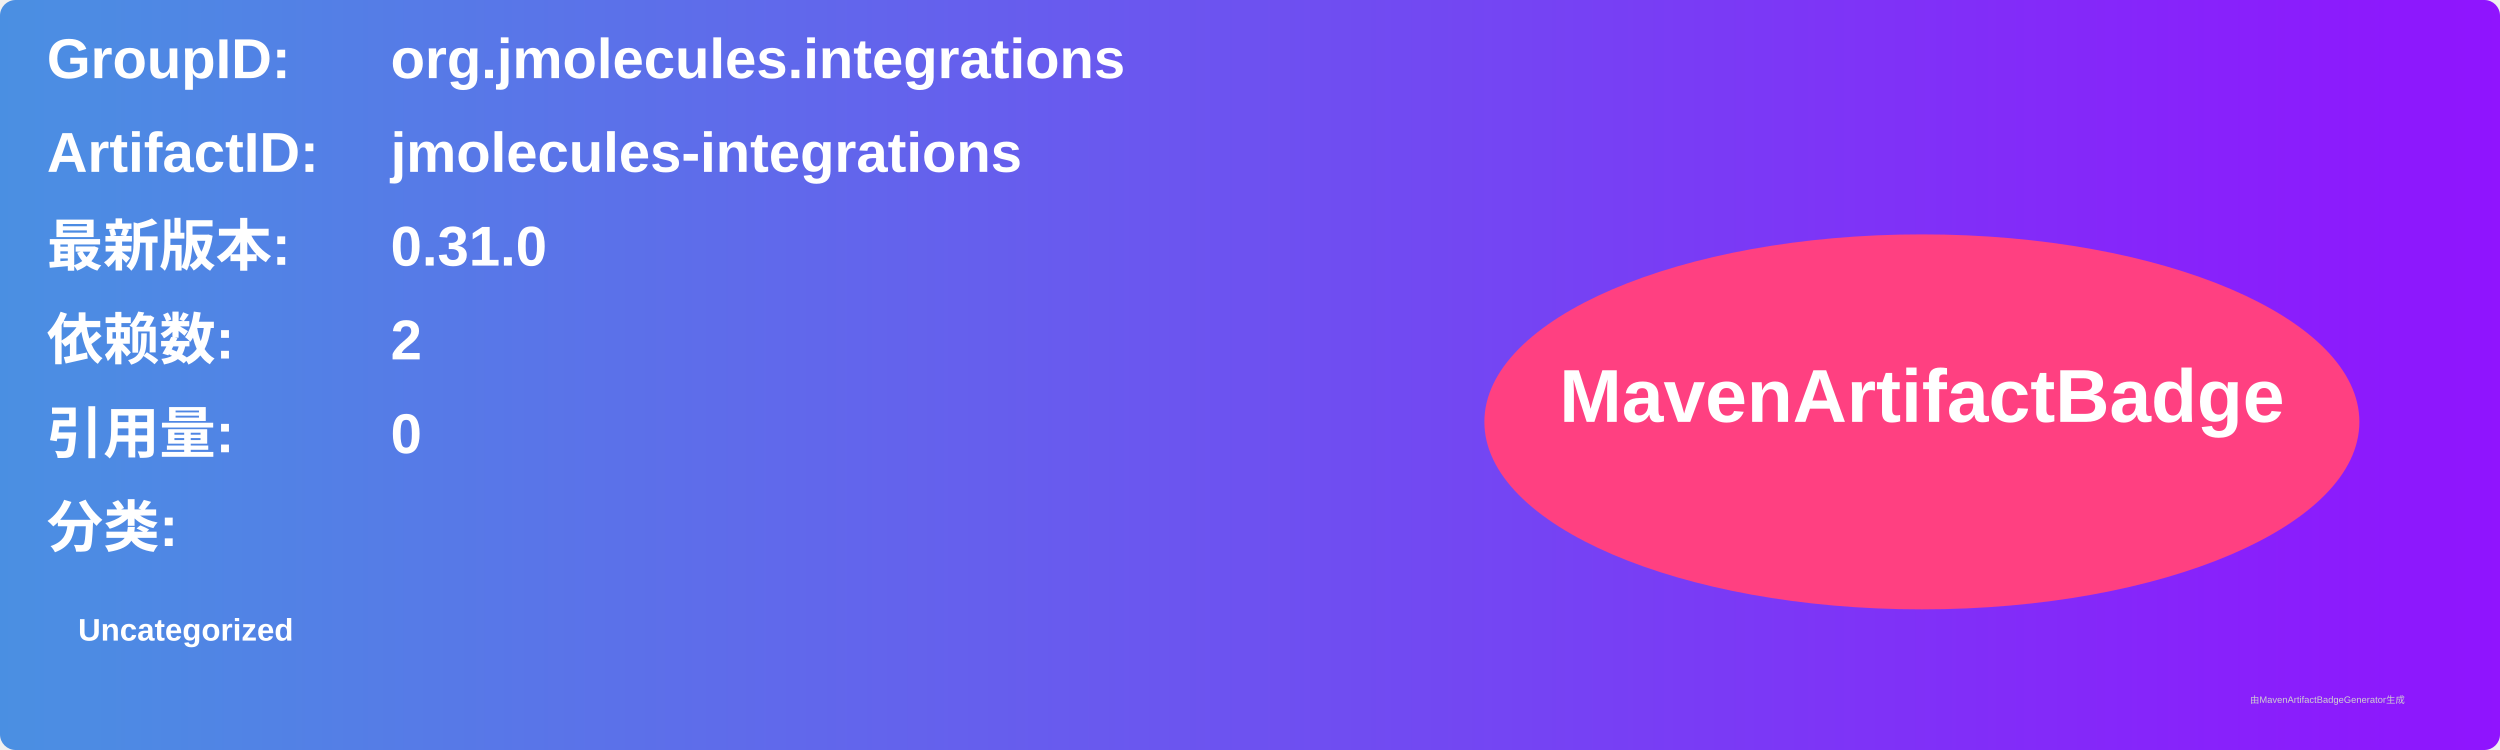
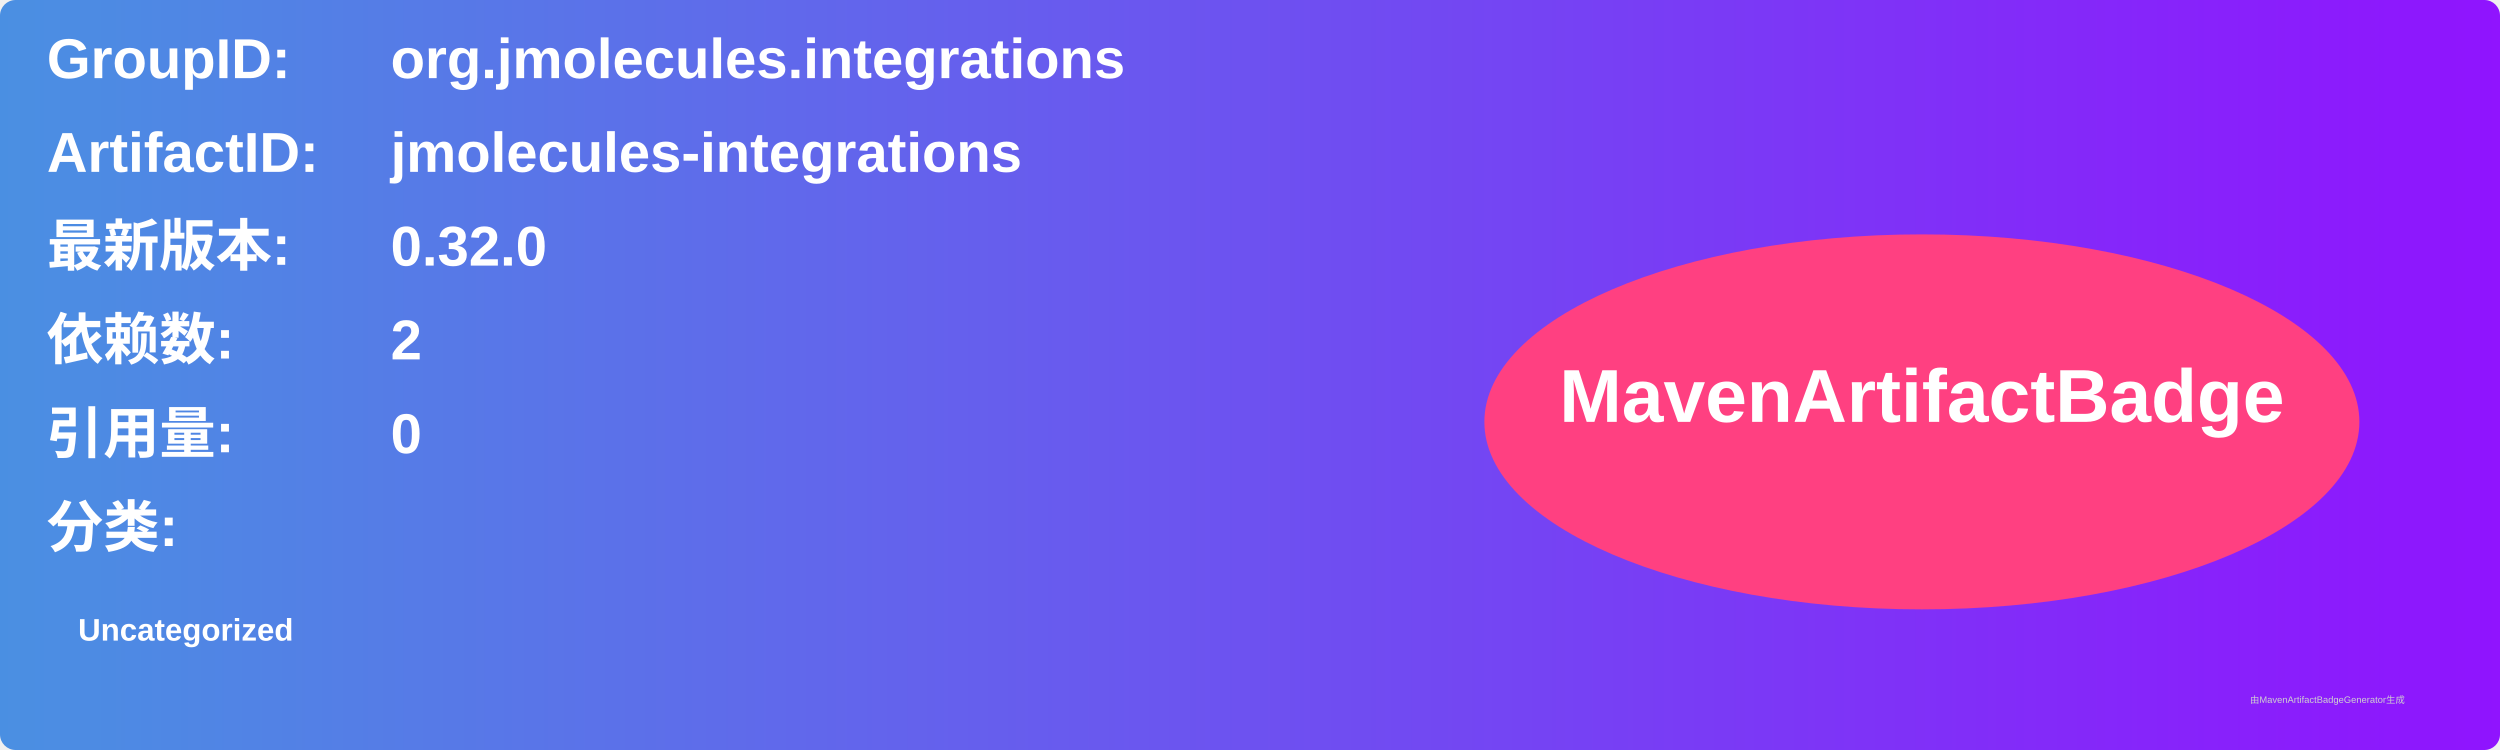
<svg xmlns="http://www.w3.org/2000/svg" width="800" height="240" viewBox="0 0 800 240">
  <linearGradient id="grad" x1="0%" y1="0%" x2="100%" y2="0%">
    <stop offset="0%" stop-color="#4a90e2" />
    <stop offset="100%" stop-color="#9013fe" />
  </linearGradient>
  <rect width="100%" height="100%" rx="5" ry="5" fill="url(#grad)" />
  <g transform="translate(15, 15)">
    <text x="0" y="10" font-family="Arial" font-size="18" fill="white" font-weight="bold" width="260">GroupID:</text>
    <text x="110" y="10" font-family="Arial" font-size="18" fill="white" font-weight="bold" width="460">org.jmolecules.integrations</text>
    <text x="0" y="40" font-family="Arial" font-size="18" fill="white" font-weight="bold" width="260">ArtifactID:</text>
    <text x="110" y="40" font-family="Arial" font-size="18" fill="white" font-weight="bold" width="460">jmolecules-integrations</text>
    <text x="0" y="70" font-family="Arial" font-size="18" fill="white" font-weight="bold">最新版本:</text>
    <text x="110" y="70" font-family="Arial" font-size="18" fill="white" font-weight="bold">
-       <tspan font-weight="bold">0.31.0</tspan>
+       <tspan font-weight="bold">0.32.0</tspan>
    </text>
    <text x="0" y="100" font-family="Arial" font-size="18" fill="white" font-weight="bold">依赖数: </text>
    <text x="110" y="100" font-family="Arial" font-size="18" fill="white">
      <tspan font-weight="bold">2</tspan>
    </text>
    <text x="0" y="130" font-family="Arial" font-size="18" fill="white" font-weight="bold">引用量: </text>
    <text x="110" y="130" font-family="Arial" font-size="18" fill="white">
      <tspan font-weight="bold">0</tspan>
    </text>
    <text x="0" y="160" font-family="Arial" font-size="18" fill="white" font-weight="bold">分类:</text>
    <text x="10" y="190" font-family="Arial" font-size="10" fill="white">
      <tspan font-weight="bold">Uncategorized</tspan>
    </text>
    <ellipse cx="600" cy="120" rx="140" ry="60" fill="#ff4081" />
    <text x="600" y="120" text-anchor="middle" font-family="Arial" font-size="24" fill="white" font-weight="bold">MavenArtifactBadge</text>
  </g>
  <text x="720" y="225" font-family="Arial" font-size="3" fill="#d0d0d0">由MavenArtifactBadgeGenerator生成</text>
</svg>
